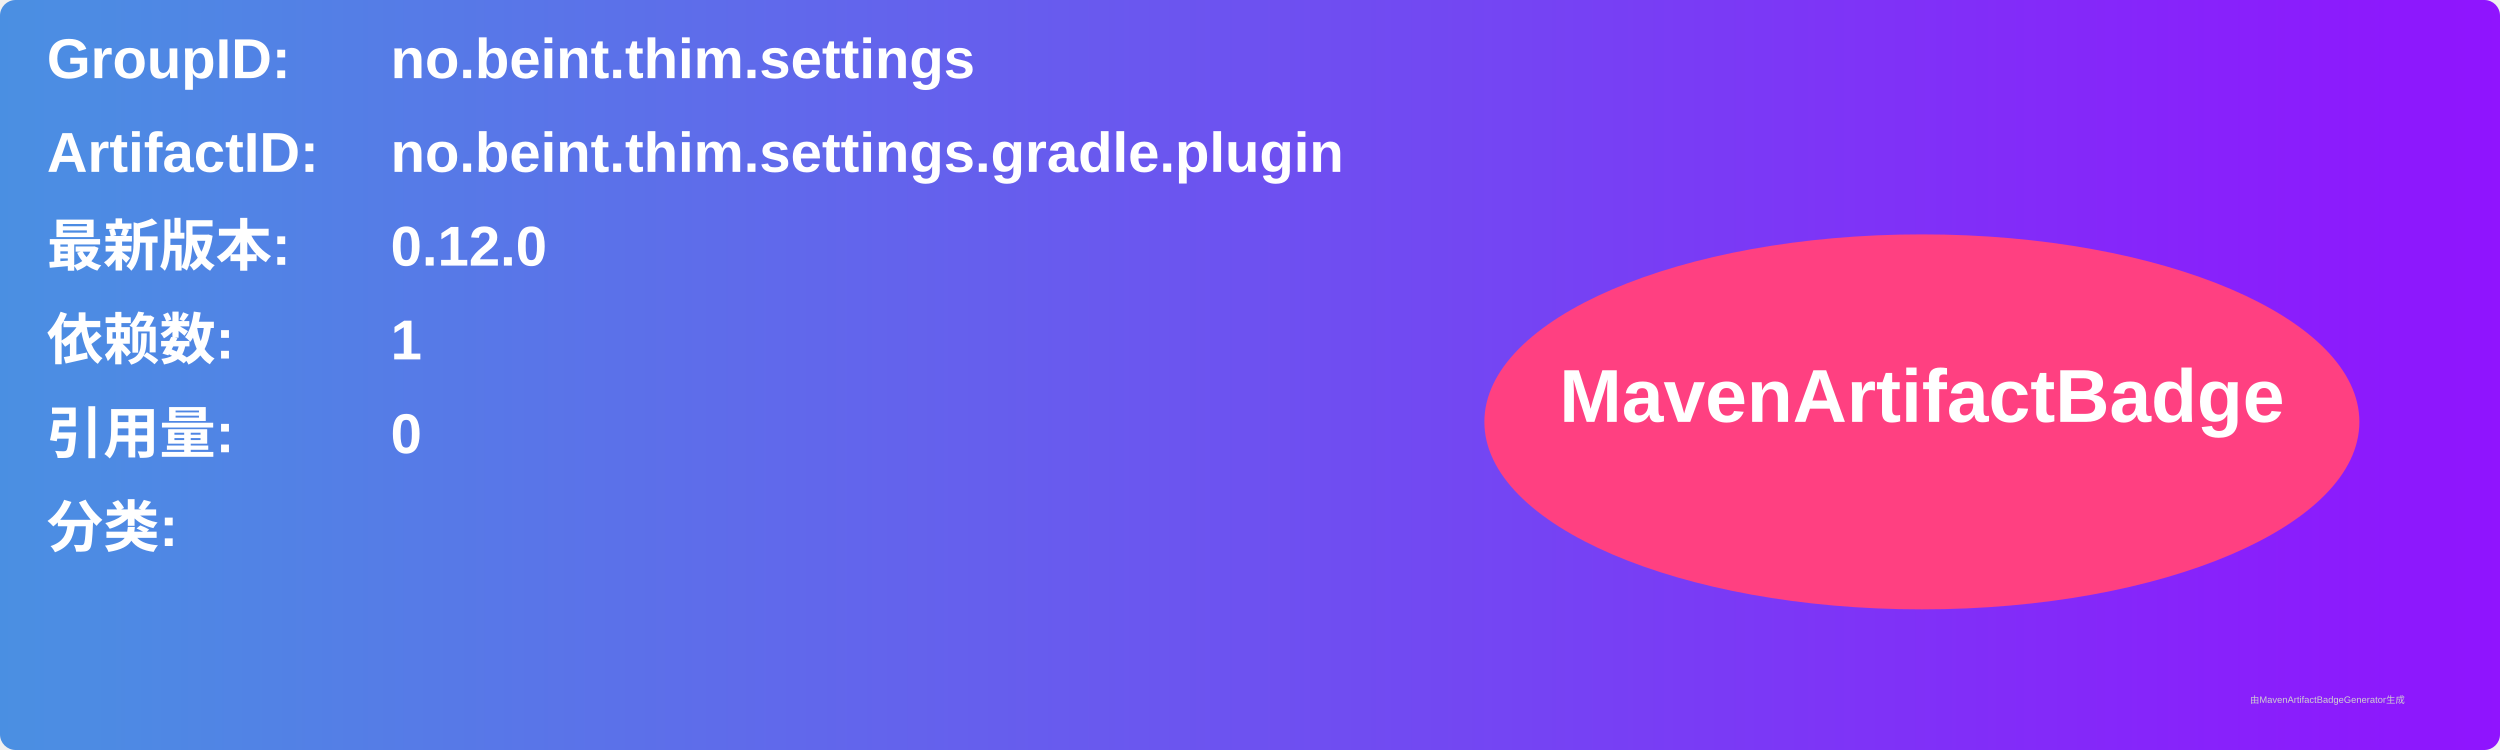
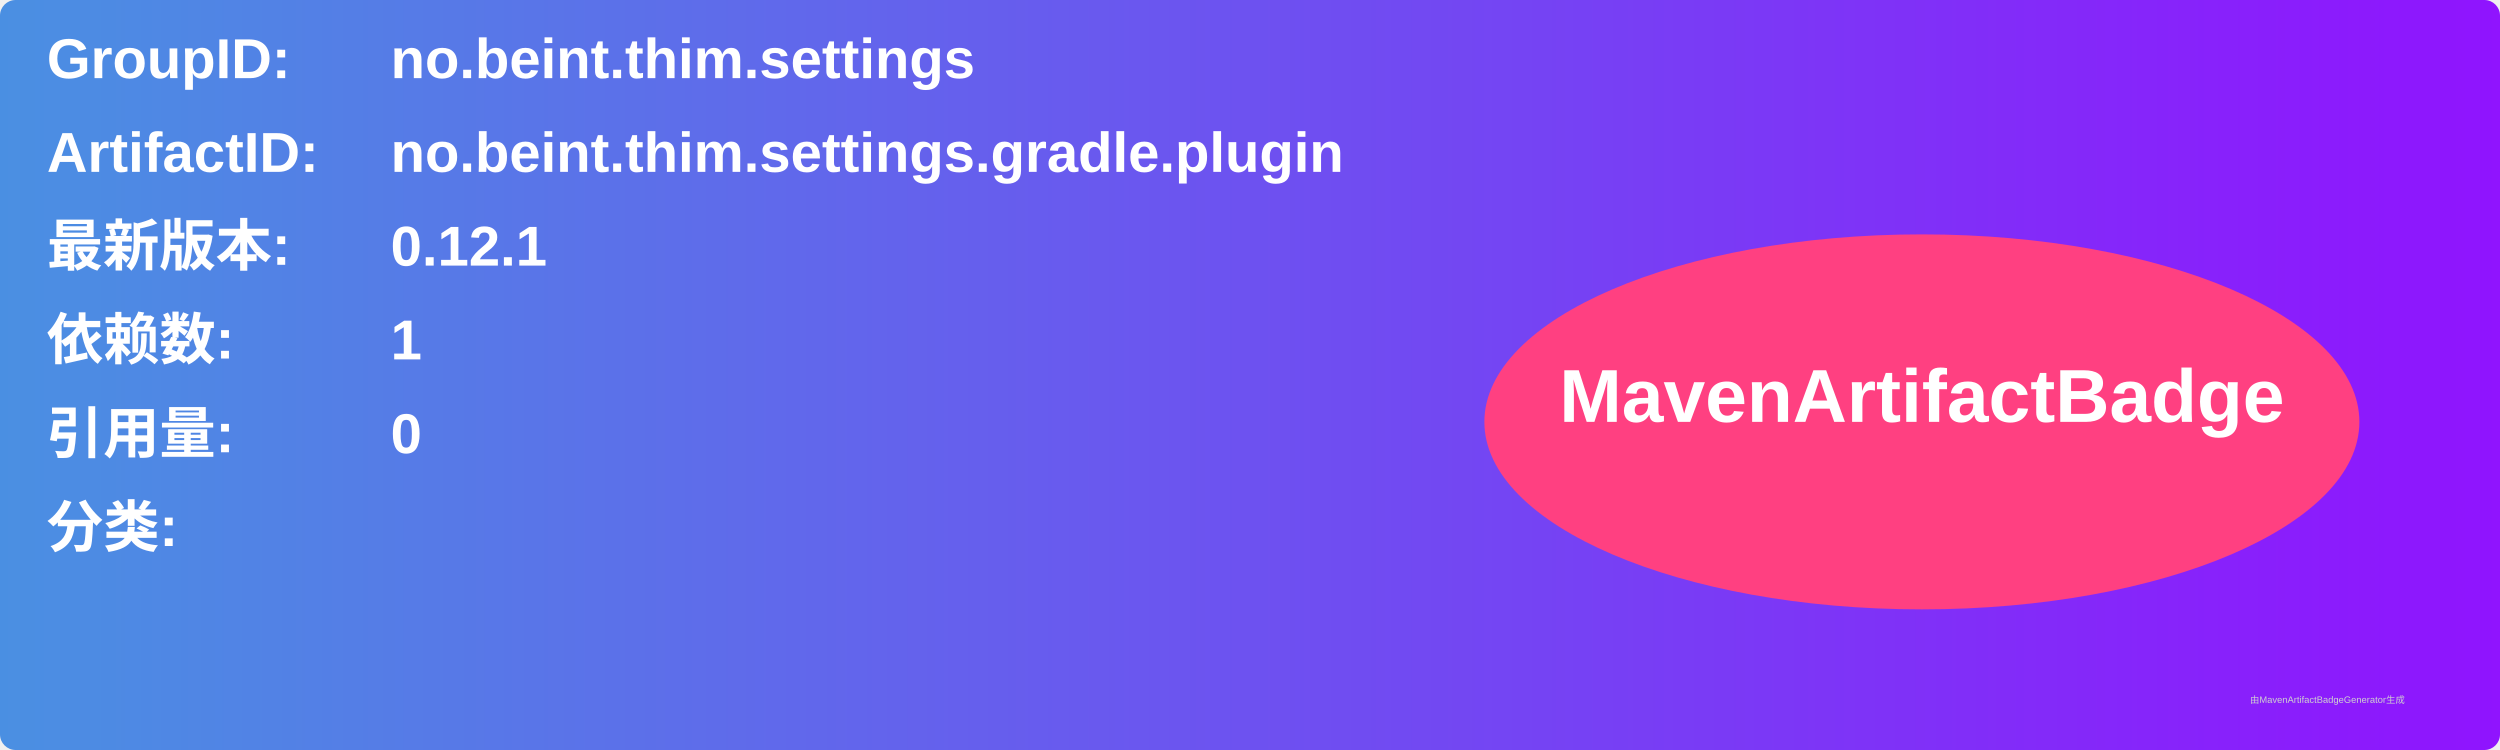
<svg xmlns="http://www.w3.org/2000/svg" width="800" height="240" viewBox="0 0 800 240">
  <linearGradient id="grad" x1="0%" y1="0%" x2="100%" y2="0%">
    <stop offset="0%" stop-color="#4a90e2" />
    <stop offset="100%" stop-color="#9013fe" />
  </linearGradient>
  <rect width="100%" height="100%" rx="5" ry="5" fill="url(#grad)" />
  <g transform="translate(15, 15)">
    <text x="0" y="10" font-family="Arial" font-size="18" fill="white" font-weight="bold" width="260">GroupID:</text>
    <text x="110" y="10" font-family="Arial" font-size="18" fill="white" font-weight="bold" width="460">no.beint.thim.settings</text>
    <text x="0" y="40" font-family="Arial" font-size="18" fill="white" font-weight="bold" width="260">ArtifactID:</text>
    <text x="110" y="40" font-family="Arial" font-size="18" fill="white" font-weight="bold" width="460">no.beint.thim.settings.gradle.plugin</text>
    <text x="0" y="70" font-family="Arial" font-size="18" fill="white" font-weight="bold">最新版本:</text>
    <text x="110" y="70" font-family="Arial" font-size="18" fill="white" font-weight="bold">
-       <tspan font-weight="bold">0.12.0</tspan>
+       <tspan font-weight="bold">0.12.1</tspan>
    </text>
    <text x="0" y="100" font-family="Arial" font-size="18" fill="white" font-weight="bold">依赖数: </text>
    <text x="110" y="100" font-family="Arial" font-size="18" fill="white">
      <tspan font-weight="bold">1</tspan>
    </text>
    <text x="0" y="130" font-family="Arial" font-size="18" fill="white" font-weight="bold">引用量: </text>
    <text x="110" y="130" font-family="Arial" font-size="18" fill="white">
      <tspan font-weight="bold">0</tspan>
    </text>
    <text x="0" y="160" font-family="Arial" font-size="18" fill="white" font-weight="bold">分类:</text>
    <text x="10" y="190" font-family="Arial" font-size="10" fill="white">
      <tspan font-weight="bold" />
    </text>
    <ellipse cx="600" cy="120" rx="140" ry="60" fill="#ff4081" />
    <text x="600" y="120" text-anchor="middle" font-family="Arial" font-size="24" fill="white" font-weight="bold">MavenArtifactBadge</text>
  </g>
  <text x="720" y="225" font-family="Arial" font-size="3" fill="#d0d0d0">由MavenArtifactBadgeGenerator生成</text>
</svg>
